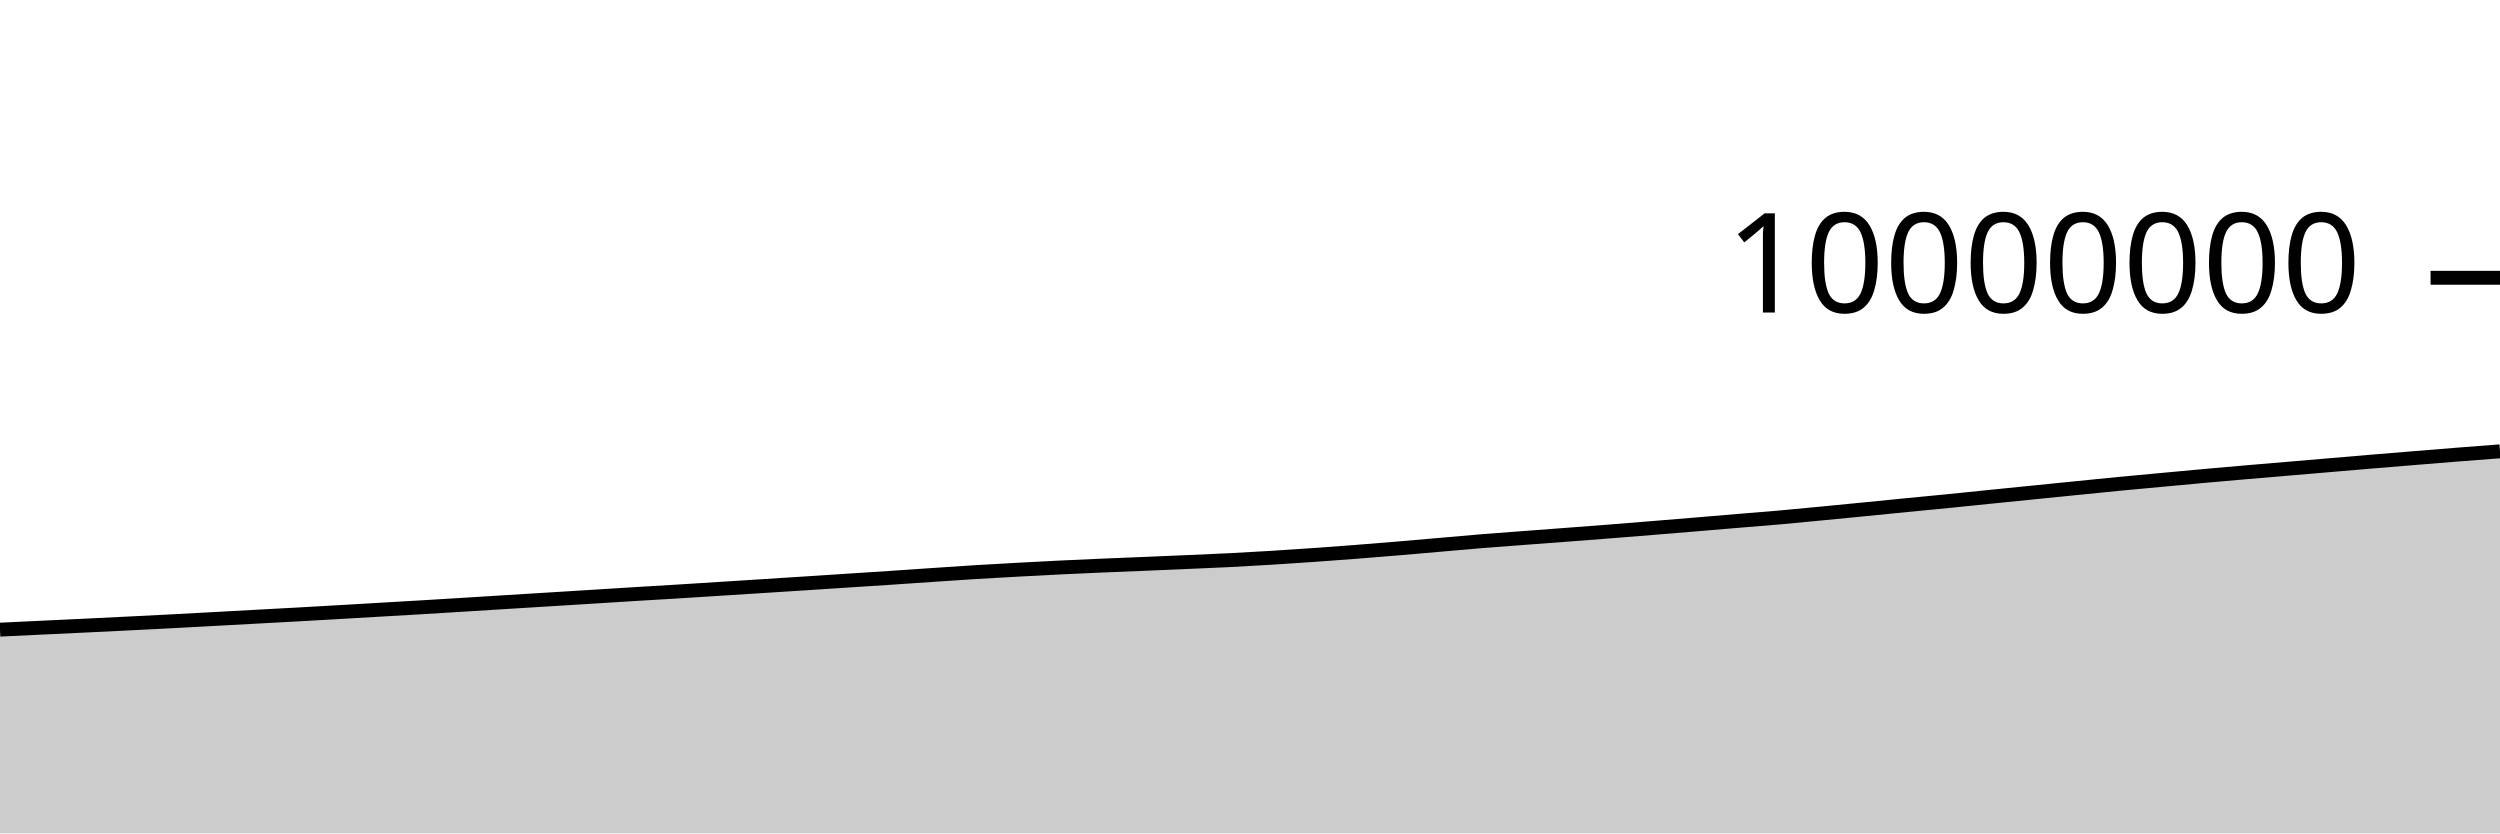
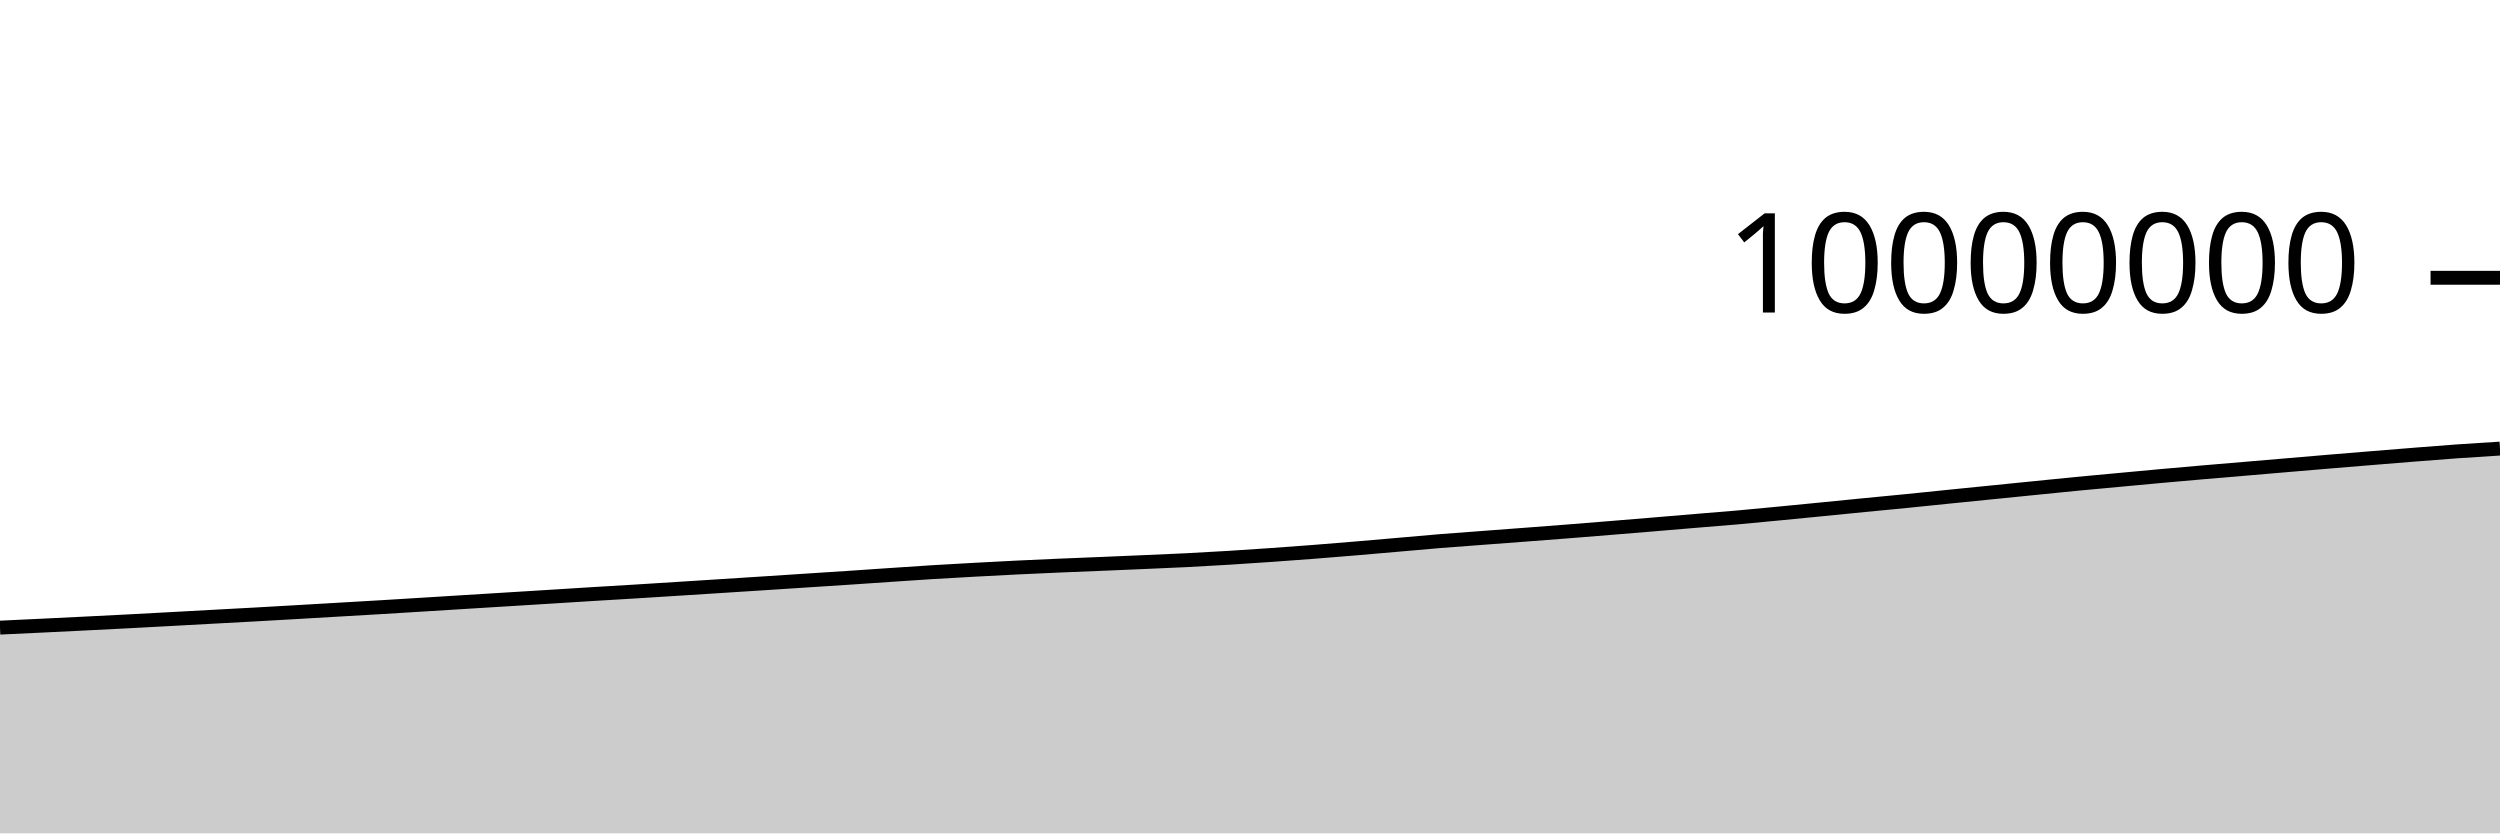
<svg xmlns="http://www.w3.org/2000/svg" viewBox="0 0 180 60">
  <g transform="translate(0,20)">
-     <path class="area" fill="rgba(0, 0, 0, 0.2)" d="M0,25.334C1.017,25.286,2.034,25.237,3.051,25.189C4.068,25.141,5.085,25.094,6.102,25.045C7.119,24.997,8.136,24.946,9.153,24.895C10.169,24.845,11.186,24.794,12.203,24.741C13.22,24.688,14.237,24.632,15.254,24.577C16.271,24.522,17.288,24.465,18.305,24.41C19.322,24.355,20.339,24.302,21.356,24.245C22.373,24.189,23.39,24.129,24.407,24.071C25.424,24.012,26.441,23.952,27.458,23.893C28.475,23.834,29.492,23.776,30.508,23.715C31.525,23.655,32.542,23.59,33.559,23.528C34.576,23.465,35.593,23.401,36.61,23.338C37.627,23.275,38.644,23.212,39.661,23.15C40.678,23.087,41.695,23.024,42.712,22.961C43.729,22.898,44.746,22.832,45.763,22.77C46.78,22.708,47.797,22.65,48.814,22.587C49.831,22.525,50.847,22.459,51.864,22.394C52.881,22.33,53.898,22.265,54.915,22.2C55.932,22.135,56.949,22.07,57.966,22.004C58.983,21.938,60,21.871,61.017,21.805C62.034,21.738,63.051,21.674,64.068,21.607C65.085,21.539,66.102,21.468,67.119,21.399C68.136,21.331,69.153,21.259,70.169,21.196C71.186,21.133,72.203,21.078,73.22,21.022C74.237,20.966,75.254,20.912,76.271,20.862C77.288,20.813,78.305,20.767,79.322,20.723C80.339,20.679,81.356,20.641,82.373,20.599C83.39,20.556,84.407,20.513,85.424,20.469C86.441,20.425,87.458,20.384,88.475,20.333C89.492,20.282,90.508,20.224,91.525,20.161C92.542,20.099,93.559,20.031,94.576,19.959C95.593,19.888,96.61,19.813,97.627,19.734C98.644,19.655,99.661,19.571,100.678,19.486C101.695,19.401,102.712,19.311,103.729,19.222C104.746,19.134,105.763,19.039,106.78,18.956C107.797,18.873,108.814,18.803,109.831,18.726C110.847,18.649,111.864,18.574,112.881,18.496C113.898,18.419,114.915,18.342,115.932,18.262C116.949,18.182,117.966,18.099,118.983,18.016C120,17.934,121.017,17.85,122.034,17.765C123.051,17.681,124.068,17.593,125.085,17.508C126.102,17.423,127.119,17.346,128.136,17.256C129.153,17.166,130.169,17.066,131.186,16.968C132.203,16.871,133.22,16.77,134.237,16.67C135.254,16.57,136.271,16.467,137.288,16.367C138.305,16.267,139.322,16.173,140.339,16.072C141.356,15.97,142.373,15.863,143.39,15.76C144.407,15.657,145.424,15.555,146.441,15.453C147.458,15.351,148.475,15.248,149.492,15.146C150.508,15.044,151.525,14.938,152.542,14.84C153.559,14.742,154.576,14.651,155.593,14.557C156.61,14.463,157.627,14.366,158.644,14.274C159.661,14.182,160.678,14.093,161.695,14.005C162.712,13.917,163.729,13.833,164.746,13.747C165.763,13.661,166.78,13.574,167.797,13.487C168.814,13.401,169.831,13.313,170.847,13.228C171.864,13.143,172.881,13.06,173.898,12.977C174.915,12.894,175.932,12.81,176.949,12.73C177.966,12.649,178.983,12.572,180,12.495L180,40C178.983,40,177.966,40,176.949,40C175.932,40,174.915,40,173.898,40C172.881,40,171.864,40,170.847,40C169.831,40,168.814,40,167.797,40C166.78,40,165.763,40,164.746,40C163.729,40,162.712,40,161.695,40C160.678,40,159.661,40,158.644,40C157.627,40,156.61,40,155.593,40C154.576,40,153.559,40,152.542,40C151.525,40,150.508,40,149.492,40C148.475,40,147.458,40,146.441,40C145.424,40,144.407,40,143.39,40C142.373,40,141.356,40,140.339,40C139.322,40,138.305,40,137.288,40C136.271,40,135.254,40,134.237,40C133.22,40,132.203,40,131.186,40C130.169,40,129.153,40,128.136,40C127.119,40,126.102,40,125.085,40C124.068,40,123.051,40,122.034,40C121.017,40,120,40,118.983,40C117.966,40,116.949,40,115.932,40C114.915,40,113.898,40,112.881,40C111.864,40,110.847,40,109.831,40C108.814,40,107.797,40,106.78,40C105.763,40,104.746,40,103.729,40C102.712,40,101.695,40,100.678,40C99.661,40,98.644,40,97.627,40C96.61,40,95.593,40,94.576,40C93.559,40,92.542,40,91.525,40C90.508,40,89.492,40,88.475,40C87.458,40,86.441,40,85.424,40C84.407,40,83.39,40,82.373,40C81.356,40,80.339,40,79.322,40C78.305,40,77.288,40,76.271,40C75.254,40,74.237,40,73.22,40C72.203,40,71.186,40,70.169,40C69.153,40,68.136,40,67.119,40C66.102,40,65.085,40,64.068,40C63.051,40,62.034,40,61.017,40C60,40,58.983,40,57.966,40C56.949,40,55.932,40,54.915,40C53.898,40,52.881,40,51.864,40C50.847,40,49.831,40,48.814,40C47.797,40,46.78,40,45.763,40C44.746,40,43.729,40,42.712,40C41.695,40,40.678,40,39.661,40C38.644,40,37.627,40,36.61,40C35.593,40,34.576,40,33.559,40C32.542,40,31.525,40,30.508,40C29.492,40,28.475,40,27.458,40C26.441,40,25.424,40,24.407,40C23.39,40,22.373,40,21.356,40C20.339,40,19.322,40,18.305,40C17.288,40,16.271,40,15.254,40C14.237,40,13.22,40,12.203,40C11.186,40,10.169,40,9.153,40C8.136,40,7.119,40,6.102,40C5.085,40,4.068,40,3.051,40C2.034,40,1.017,40,0,40Z" />
-     <path class="line" stroke="black" fill="none" d="M0,25.334C1.017,25.286,2.034,25.237,3.051,25.189C4.068,25.141,5.085,25.094,6.102,25.045C7.119,24.997,8.136,24.946,9.153,24.895C10.169,24.845,11.186,24.794,12.203,24.741C13.22,24.688,14.237,24.632,15.254,24.577C16.271,24.522,17.288,24.465,18.305,24.41C19.322,24.355,20.339,24.302,21.356,24.245C22.373,24.189,23.39,24.129,24.407,24.071C25.424,24.012,26.441,23.952,27.458,23.893C28.475,23.834,29.492,23.776,30.508,23.715C31.525,23.655,32.542,23.59,33.559,23.528C34.576,23.465,35.593,23.401,36.61,23.338C37.627,23.275,38.644,23.212,39.661,23.15C40.678,23.087,41.695,23.024,42.712,22.961C43.729,22.898,44.746,22.832,45.763,22.77C46.78,22.708,47.797,22.65,48.814,22.587C49.831,22.525,50.847,22.459,51.864,22.394C52.881,22.33,53.898,22.265,54.915,22.2C55.932,22.135,56.949,22.07,57.966,22.004C58.983,21.938,60,21.871,61.017,21.805C62.034,21.738,63.051,21.674,64.068,21.607C65.085,21.539,66.102,21.468,67.119,21.399C68.136,21.331,69.153,21.259,70.169,21.196C71.186,21.133,72.203,21.078,73.22,21.022C74.237,20.966,75.254,20.912,76.271,20.862C77.288,20.813,78.305,20.767,79.322,20.723C80.339,20.679,81.356,20.641,82.373,20.599C83.39,20.556,84.407,20.513,85.424,20.469C86.441,20.425,87.458,20.384,88.475,20.333C89.492,20.282,90.508,20.224,91.525,20.161C92.542,20.099,93.559,20.031,94.576,19.959C95.593,19.888,96.61,19.813,97.627,19.734C98.644,19.655,99.661,19.571,100.678,19.486C101.695,19.401,102.712,19.311,103.729,19.222C104.746,19.134,105.763,19.039,106.78,18.956C107.797,18.873,108.814,18.803,109.831,18.726C110.847,18.649,111.864,18.574,112.881,18.496C113.898,18.419,114.915,18.342,115.932,18.262C116.949,18.182,117.966,18.099,118.983,18.016C120,17.934,121.017,17.85,122.034,17.765C123.051,17.681,124.068,17.593,125.085,17.508C126.102,17.423,127.119,17.346,128.136,17.256C129.153,17.166,130.169,17.066,131.186,16.968C132.203,16.871,133.22,16.77,134.237,16.67C135.254,16.57,136.271,16.467,137.288,16.367C138.305,16.267,139.322,16.173,140.339,16.072C141.356,15.97,142.373,15.863,143.39,15.76C144.407,15.657,145.424,15.555,146.441,15.453C147.458,15.351,148.475,15.248,149.492,15.146C150.508,15.044,151.525,14.938,152.542,14.84C153.559,14.742,154.576,14.651,155.593,14.557C156.61,14.463,157.627,14.366,158.644,14.274C159.661,14.182,160.678,14.093,161.695,14.005C162.712,13.917,163.729,13.833,164.746,13.747C165.763,13.661,166.78,13.574,167.797,13.487C168.814,13.401,169.831,13.313,170.847,13.228C171.864,13.143,172.881,13.06,173.898,12.977C174.915,12.894,175.932,12.81,176.949,12.73C177.966,12.649,178.983,12.572,180,12.495" />
+     <path class="area" fill="rgba(0, 0, 0, 0.2)" d="M0,25.189C1.017,25.142,2.034,25.094,3.051,25.045C4.068,24.997,5.085,24.946,6.102,24.895C7.119,24.845,8.136,24.794,9.153,24.741C10.169,24.688,11.186,24.632,12.203,24.577C13.22,24.522,14.237,24.465,15.254,24.41C16.271,24.355,17.288,24.302,18.305,24.245C19.322,24.189,20.339,24.129,21.356,24.071C22.373,24.012,23.39,23.952,24.407,23.893C25.424,23.834,26.441,23.776,27.458,23.715C28.475,23.655,29.492,23.59,30.508,23.528C31.525,23.465,32.542,23.401,33.559,23.338C34.576,23.275,35.593,23.212,36.61,23.15C37.627,23.087,38.644,23.024,39.661,22.961C40.678,22.898,41.695,22.832,42.712,22.77C43.729,22.708,44.746,22.65,45.763,22.587C46.78,22.525,47.797,22.459,48.814,22.394C49.831,22.33,50.847,22.265,51.864,22.2C52.881,22.135,53.898,22.07,54.915,22.004C55.932,21.938,56.949,21.871,57.966,21.805C58.983,21.738,60,21.674,61.017,21.607C62.034,21.539,63.051,21.468,64.068,21.399C65.085,21.331,66.102,21.259,67.119,21.196C68.136,21.133,69.153,21.078,70.169,21.022C71.186,20.966,72.203,20.912,73.22,20.862C74.237,20.813,75.254,20.767,76.271,20.723C77.288,20.679,78.305,20.641,79.322,20.599C80.339,20.556,81.356,20.513,82.373,20.469C83.39,20.425,84.407,20.384,85.424,20.333C86.441,20.282,87.458,20.224,88.475,20.161C89.492,20.099,90.508,20.031,91.525,19.959C92.542,19.888,93.559,19.813,94.576,19.734C95.593,19.655,96.61,19.571,97.627,19.486C98.644,19.401,99.661,19.311,100.678,19.222C101.695,19.134,102.712,19.039,103.729,18.956C104.746,18.873,105.763,18.803,106.78,18.726C107.797,18.649,108.814,18.574,109.831,18.496C110.847,18.419,111.864,18.342,112.881,18.262C113.898,18.182,114.915,18.099,115.932,18.016C116.949,17.934,117.966,17.85,118.983,17.765C120,17.681,121.017,17.593,122.034,17.508C123.051,17.423,124.068,17.346,125.085,17.256C126.102,17.166,127.119,17.066,128.136,16.968C129.153,16.871,130.169,16.77,131.186,16.67C132.203,16.57,133.22,16.467,134.237,16.367C135.254,16.267,136.271,16.173,137.288,16.072C138.305,15.97,139.322,15.863,140.339,15.76C141.356,15.657,142.373,15.555,143.39,15.453C144.407,15.351,145.424,15.248,146.441,15.146C147.458,15.044,148.475,14.938,149.492,14.84C150.508,14.742,151.525,14.651,152.542,14.557C153.559,14.463,154.576,14.366,155.593,14.274C156.61,14.182,157.627,14.093,158.644,14.005C159.661,13.917,160.678,13.833,161.695,13.747C162.712,13.661,163.729,13.574,164.746,13.487C165.763,13.401,166.78,13.313,167.797,13.228C168.814,13.143,169.831,13.06,170.847,12.977C171.864,12.894,172.881,12.81,173.898,12.73C174.915,12.649,175.932,12.567,176.949,12.495C177.966,12.423,178.983,12.36,180,12.298L180,40C178.983,40,177.966,40,176.949,40C175.932,40,174.915,40,173.898,40C172.881,40,171.864,40,170.847,40C169.831,40,168.814,40,167.797,40C166.78,40,165.763,40,164.746,40C163.729,40,162.712,40,161.695,40C160.678,40,159.661,40,158.644,40C157.627,40,156.61,40,155.593,40C154.576,40,153.559,40,152.542,40C151.525,40,150.508,40,149.492,40C148.475,40,147.458,40,146.441,40C145.424,40,144.407,40,143.39,40C142.373,40,141.356,40,140.339,40C139.322,40,138.305,40,137.288,40C136.271,40,135.254,40,134.237,40C133.22,40,132.203,40,131.186,40C130.169,40,129.153,40,128.136,40C127.119,40,126.102,40,125.085,40C124.068,40,123.051,40,122.034,40C121.017,40,120,40,118.983,40C117.966,40,116.949,40,115.932,40C114.915,40,113.898,40,112.881,40C111.864,40,110.847,40,109.831,40C108.814,40,107.797,40,106.78,40C105.763,40,104.746,40,103.729,40C102.712,40,101.695,40,100.678,40C99.661,40,98.644,40,97.627,40C96.61,40,95.593,40,94.576,40C93.559,40,92.542,40,91.525,40C90.508,40,89.492,40,88.475,40C87.458,40,86.441,40,85.424,40C84.407,40,83.39,40,82.373,40C81.356,40,80.339,40,79.322,40C78.305,40,77.288,40,76.271,40C75.254,40,74.237,40,73.22,40C72.203,40,71.186,40,70.169,40C69.153,40,68.136,40,67.119,40C66.102,40,65.085,40,64.068,40C63.051,40,62.034,40,61.017,40C60,40,58.983,40,57.966,40C56.949,40,55.932,40,54.915,40C53.898,40,52.881,40,51.864,40C50.847,40,49.831,40,48.814,40C47.797,40,46.78,40,45.763,40C44.746,40,43.729,40,42.712,40C41.695,40,40.678,40,39.661,40C38.644,40,37.627,40,36.61,40C35.593,40,34.576,40,33.559,40C32.542,40,31.525,40,30.508,40C29.492,40,28.475,40,27.458,40C26.441,40,25.424,40,24.407,40C23.39,40,22.373,40,21.356,40C20.339,40,19.322,40,18.305,40C17.288,40,16.271,40,15.254,40C14.237,40,13.22,40,12.203,40C11.186,40,10.169,40,9.153,40C8.136,40,7.119,40,6.102,40C5.085,40,4.068,40,3.051,40C2.034,40,1.017,40,0,40Z" />
+     <path class="line" stroke="black" fill="none" d="M0,25.189C1.017,25.142,2.034,25.094,3.051,25.045C4.068,24.997,5.085,24.946,6.102,24.895C7.119,24.845,8.136,24.794,9.153,24.741C10.169,24.688,11.186,24.632,12.203,24.577C13.22,24.522,14.237,24.465,15.254,24.41C16.271,24.355,17.288,24.302,18.305,24.245C19.322,24.189,20.339,24.129,21.356,24.071C22.373,24.012,23.39,23.952,24.407,23.893C25.424,23.834,26.441,23.776,27.458,23.715C28.475,23.655,29.492,23.59,30.508,23.528C31.525,23.465,32.542,23.401,33.559,23.338C34.576,23.275,35.593,23.212,36.61,23.15C37.627,23.087,38.644,23.024,39.661,22.961C40.678,22.898,41.695,22.832,42.712,22.77C43.729,22.708,44.746,22.65,45.763,22.587C46.78,22.525,47.797,22.459,48.814,22.394C49.831,22.33,50.847,22.265,51.864,22.2C52.881,22.135,53.898,22.07,54.915,22.004C55.932,21.938,56.949,21.871,57.966,21.805C58.983,21.738,60,21.674,61.017,21.607C62.034,21.539,63.051,21.468,64.068,21.399C65.085,21.331,66.102,21.259,67.119,21.196C68.136,21.133,69.153,21.078,70.169,21.022C71.186,20.966,72.203,20.912,73.22,20.862C74.237,20.813,75.254,20.767,76.271,20.723C77.288,20.679,78.305,20.641,79.322,20.599C80.339,20.556,81.356,20.513,82.373,20.469C83.39,20.425,84.407,20.384,85.424,20.333C86.441,20.282,87.458,20.224,88.475,20.161C89.492,20.099,90.508,20.031,91.525,19.959C92.542,19.888,93.559,19.813,94.576,19.734C95.593,19.655,96.61,19.571,97.627,19.486C98.644,19.401,99.661,19.311,100.678,19.222C101.695,19.134,102.712,19.039,103.729,18.956C104.746,18.873,105.763,18.803,106.78,18.726C107.797,18.649,108.814,18.574,109.831,18.496C110.847,18.419,111.864,18.342,112.881,18.262C113.898,18.182,114.915,18.099,115.932,18.016C116.949,17.934,117.966,17.85,118.983,17.765C120,17.681,121.017,17.593,122.034,17.508C123.051,17.423,124.068,17.346,125.085,17.256C126.102,17.166,127.119,17.066,128.136,16.968C129.153,16.871,130.169,16.77,131.186,16.67C132.203,16.57,133.22,16.467,134.237,16.367C135.254,16.267,136.271,16.173,137.288,16.072C138.305,15.97,139.322,15.863,140.339,15.76C141.356,15.657,142.373,15.555,143.39,15.453C144.407,15.351,145.424,15.248,146.441,15.146C147.458,15.044,148.475,14.938,149.492,14.84C150.508,14.742,151.525,14.651,152.542,14.557C153.559,14.463,154.576,14.366,155.593,14.274C156.61,14.182,157.627,14.093,158.644,14.005C159.661,13.917,160.678,13.833,161.695,13.747C162.712,13.661,163.729,13.574,164.746,13.487C165.763,13.401,166.78,13.313,167.797,13.228C168.814,13.143,169.831,13.06,170.847,12.977C171.864,12.894,172.881,12.81,173.898,12.73C174.915,12.649,175.932,12.567,176.949,12.495C177.966,12.423,178.983,12.36,180,12.298" />
    <path class="axis-ceiling" stroke-width="1" stroke="black" fill="none" d="M175,0L180,0" />
    <text class="axis-ceiling-label" font-family="sans-serif" text-anchor="end" font-size="10px" x="170" y="2.5">10000000</text>
  </g>
</svg>
